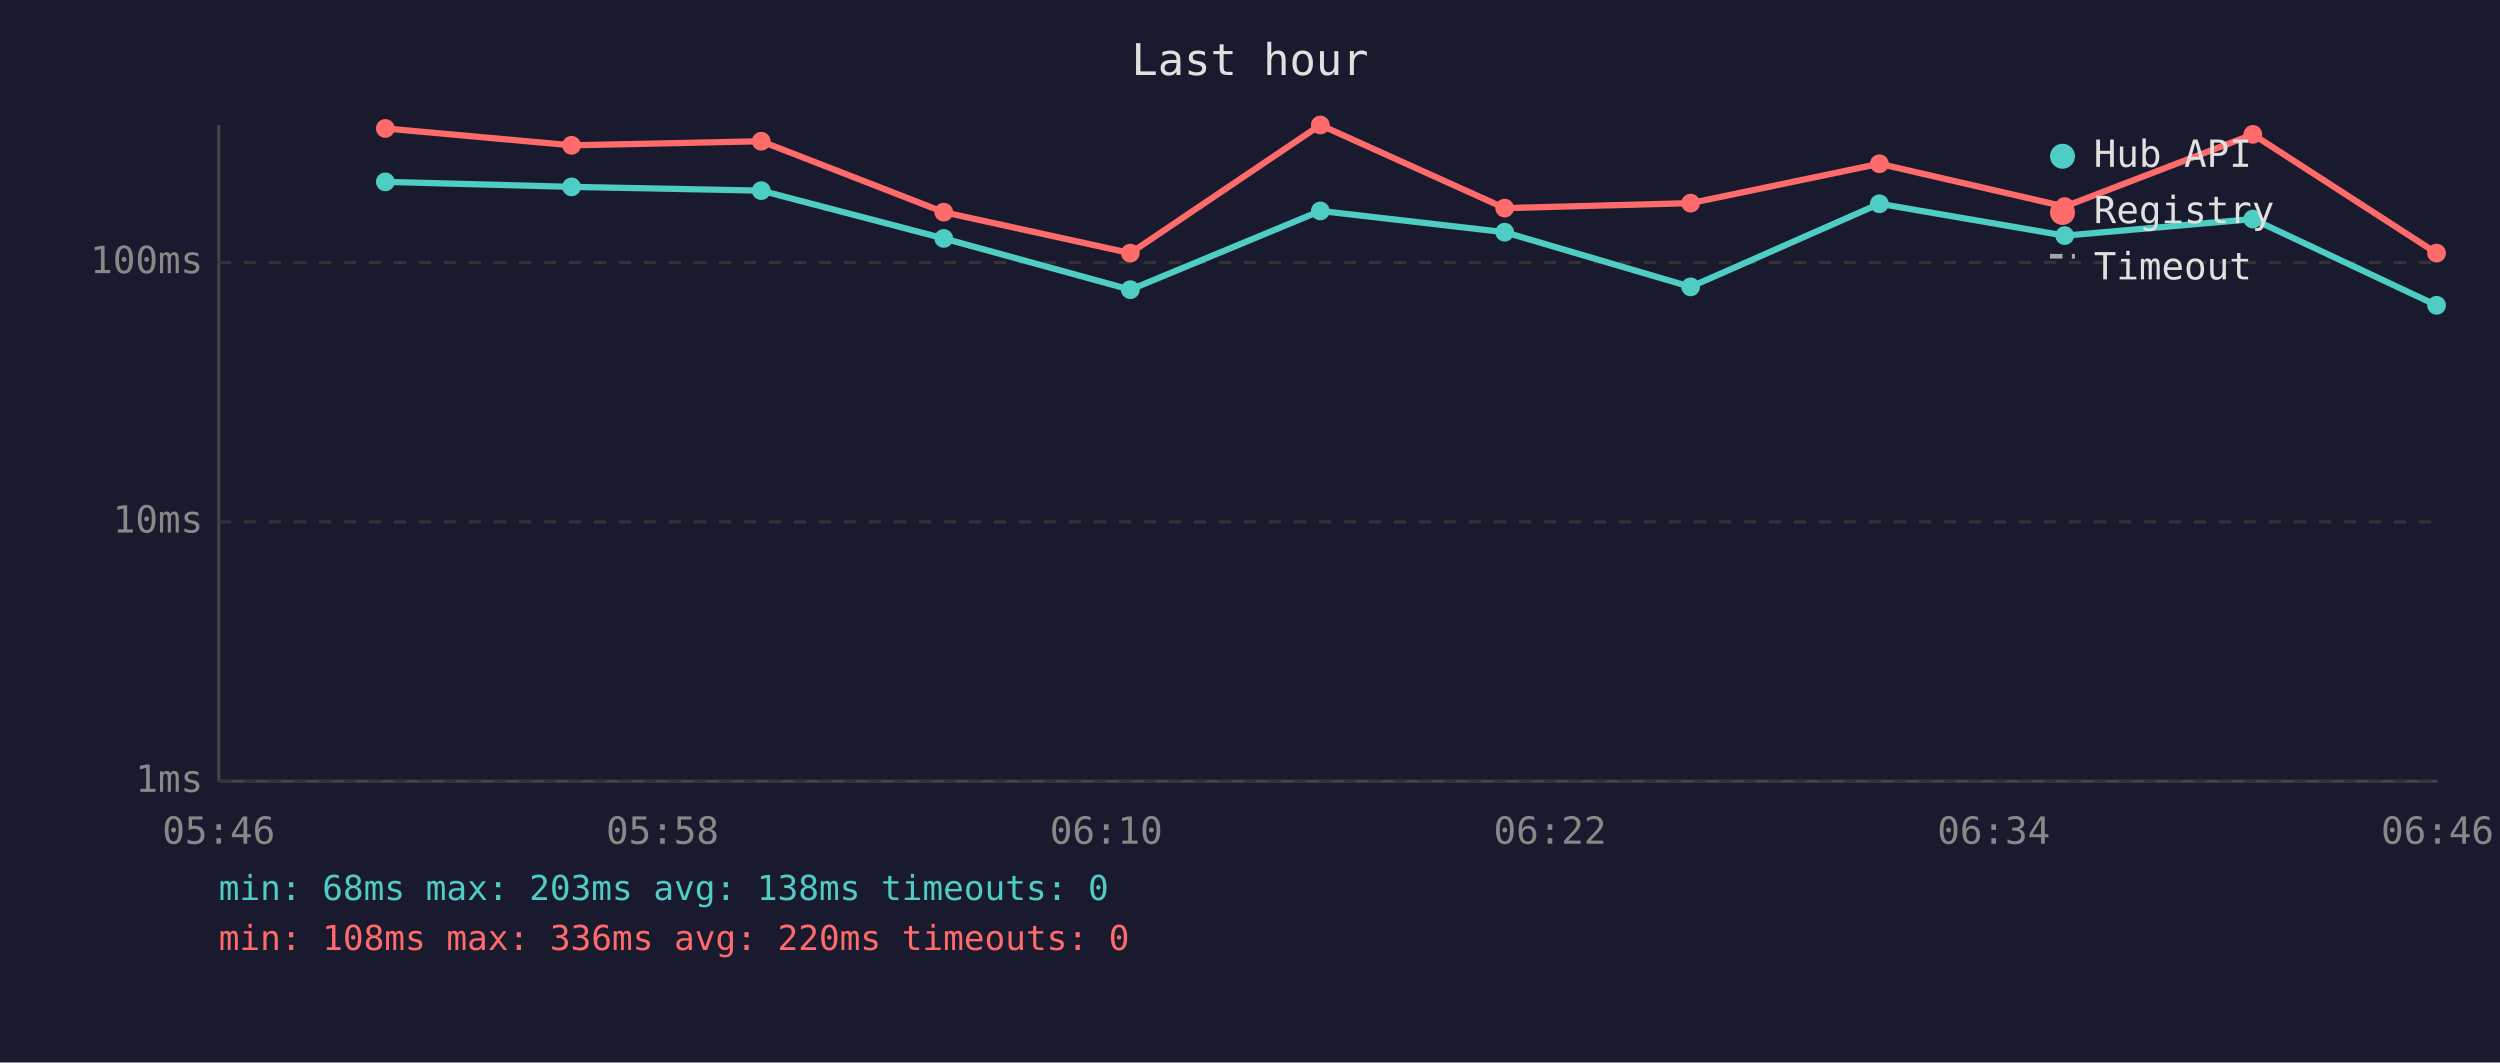
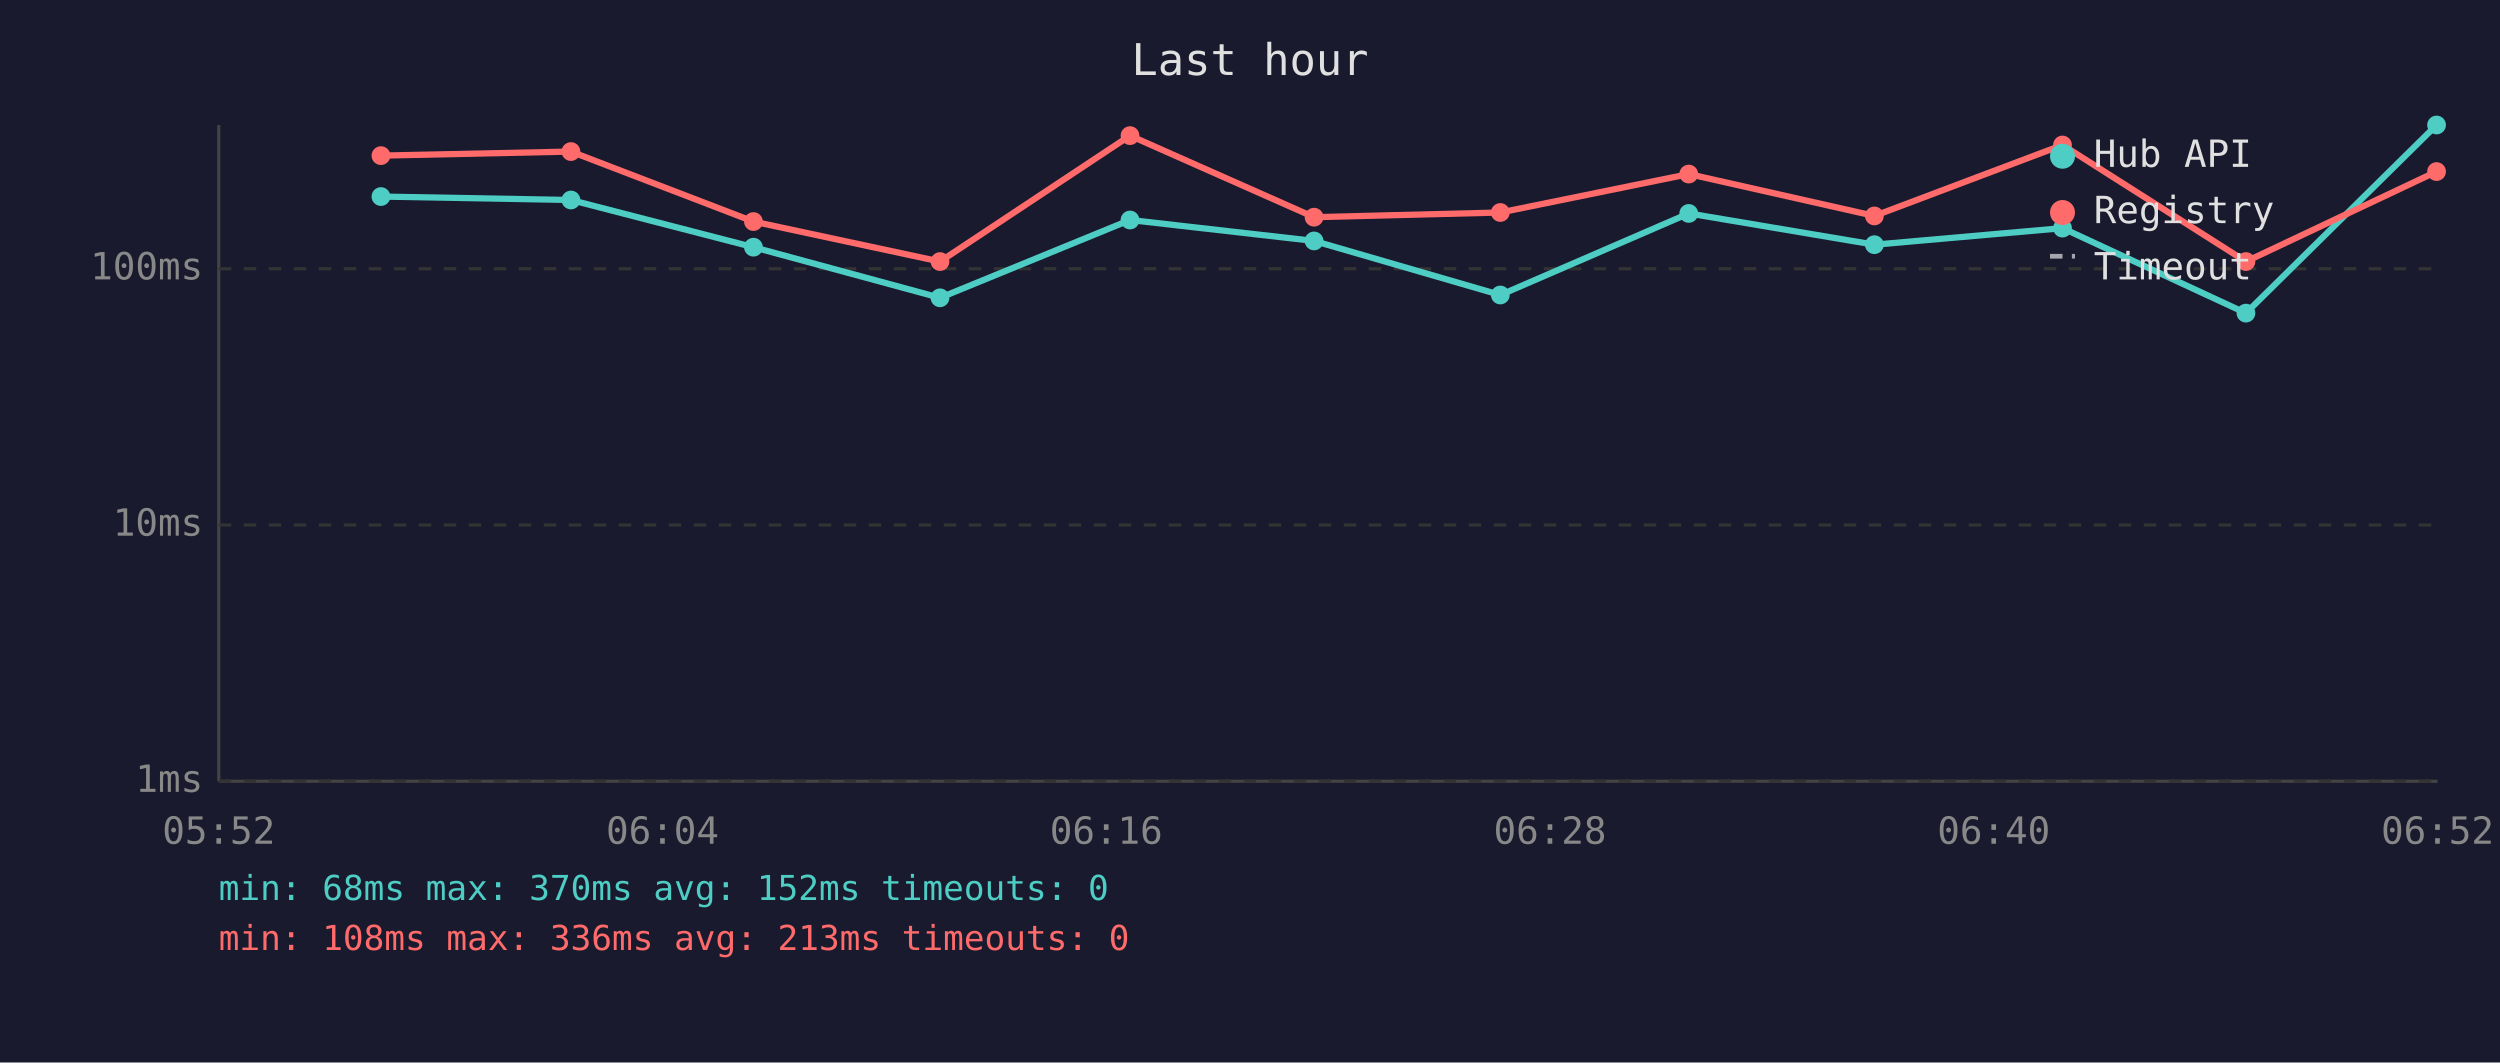
<svg xmlns="http://www.w3.org/2000/svg" viewBox="0 0 800 340" font-family="monospace" font-size="12">
  <rect width="800" height="340" fill="#1a1a2e" />
  <text x="400" y="24" fill="#e0e0e0" font-size="14" text-anchor="middle">Last hour</text>
  <line x1="70" y1="40" x2="70" y2="250" stroke="#444" stroke-width="1" />
  <line x1="70" y1="250" x2="780" y2="250" stroke="#444" stroke-width="1" />
  <line x1="70" y1="250" x2="780" y2="250" stroke="#333" stroke-width="1" stroke-dasharray="4" />
  <text x="65" y="250" fill="#888" text-anchor="end" dominant-baseline="middle">1ms</text>
-   <line x1="70" y1="167" x2="780" y2="167" stroke="#333" stroke-width="1" stroke-dasharray="4" />
-   <text x="65" y="167" fill="#888" text-anchor="end" dominant-baseline="middle">10ms</text>
-   <line x1="70" y1="84" x2="780" y2="84" stroke="#333" stroke-width="1" stroke-dasharray="4" />
-   <text x="65" y="84" fill="#888" text-anchor="end" dominant-baseline="middle">100ms</text>
-   <text x="70" y="270" fill="#888" text-anchor="middle">05:46</text>
-   <text x="212" y="270" fill="#888" text-anchor="middle">05:58</text>
-   <text x="354" y="270" fill="#888" text-anchor="middle">06:10</text>
-   <text x="496" y="270" fill="#888" text-anchor="middle">06:22</text>
-   <text x="638" y="270" fill="#888" text-anchor="middle">06:34</text>
-   <text x="780" y="270" fill="#888" text-anchor="middle">06:46</text>
-   <polyline points="123.3,58.2 182.9,59.8 243.6,61.0 302.0,76.3 361.7,92.7 422.5,67.5 481.5,74.3 541.0,91.8 601.4,65.2 660.7,75.4 720.9,70.1 779.7,97.7" fill="none" stroke="#4ecdc4" stroke-width="2" opacity="1" />
-   <circle cx="123.3" cy="58.2" r="3" fill="#4ecdc4" />
-   <circle cx="182.9" cy="59.8" r="3" fill="#4ecdc4" />
-   <circle cx="243.6" cy="61.0" r="3" fill="#4ecdc4" />
-   <circle cx="302.0" cy="76.3" r="3" fill="#4ecdc4" />
-   <circle cx="361.7" cy="92.7" r="3" fill="#4ecdc4" />
-   <circle cx="422.5" cy="67.5" r="3" fill="#4ecdc4" />
-   <circle cx="481.5" cy="74.3" r="3" fill="#4ecdc4" />
-   <circle cx="541.0" cy="91.8" r="3" fill="#4ecdc4" />
-   <circle cx="601.4" cy="65.2" r="3" fill="#4ecdc4" />
-   <circle cx="660.7" cy="75.4" r="3" fill="#4ecdc4" />
-   <circle cx="720.9" cy="70.1" r="3" fill="#4ecdc4" />
-   <circle cx="779.7" cy="97.7" r="3" fill="#4ecdc4" />
-   <polyline points="123.3,41.1 182.9,46.5 243.6,45.2 302.0,67.9 361.7,81.0 422.5,40.0 481.5,66.6 541.0,65.0 601.4,52.4 660.7,66.1 720.9,43.0 779.7,81.0" fill="none" stroke="#ff6b6b" stroke-width="2" opacity="1" />
-   <circle cx="123.3" cy="41.1" r="3" fill="#ff6b6b" />
-   <circle cx="182.9" cy="46.5" r="3" fill="#ff6b6b" />
-   <circle cx="243.6" cy="45.2" r="3" fill="#ff6b6b" />
-   <circle cx="302.0" cy="67.9" r="3" fill="#ff6b6b" />
-   <circle cx="361.7" cy="81.0" r="3" fill="#ff6b6b" />
-   <circle cx="422.5" cy="40.0" r="3" fill="#ff6b6b" />
-   <circle cx="481.5" cy="66.6" r="3" fill="#ff6b6b" />
-   <circle cx="541.0" cy="65.0" r="3" fill="#ff6b6b" />
-   <circle cx="601.4" cy="52.4" r="3" fill="#ff6b6b" />
-   <circle cx="660.7" cy="66.1" r="3" fill="#ff6b6b" />
-   <circle cx="720.9" cy="43.0" r="3" fill="#ff6b6b" />
-   <circle cx="779.7" cy="81.0" r="3" fill="#ff6b6b" />
+   <line x1="70" y1="168" x2="780" y2="168" stroke="#333" stroke-width="1" stroke-dasharray="4" />
+   <text x="65" y="168" fill="#888" text-anchor="end" dominant-baseline="middle">10ms</text>
+   <line x1="70" y1="86" x2="780" y2="86" stroke="#333" stroke-width="1" stroke-dasharray="4" />
+   <text x="65" y="86" fill="#888" text-anchor="end" dominant-baseline="middle">100ms</text>
+   <text x="70" y="270" fill="#888" text-anchor="middle">05:52</text>
+   <text x="212" y="270" fill="#888" text-anchor="middle">06:04</text>
+   <text x="354" y="270" fill="#888" text-anchor="middle">06:16</text>
+   <text x="496" y="270" fill="#888" text-anchor="middle">06:28</text>
+   <text x="638" y="270" fill="#888" text-anchor="middle">06:40</text>
+   <text x="780" y="270" fill="#888" text-anchor="middle">06:52</text>
+   <polyline points="121.9,62.9 182.7,64.0 241.1,79.1 300.8,95.3 361.6,70.4 420.5,77.1 480.1,94.4 540.4,68.3 599.8,78.3 660.0,73.0 718.7,100.2 779.7,40.0" fill="none" stroke="#4ecdc4" stroke-width="2" opacity="1" />
+   <circle cx="121.9" cy="62.9" r="3" fill="#4ecdc4" />
+   <circle cx="182.7" cy="64.0" r="3" fill="#4ecdc4" />
+   <circle cx="241.1" cy="79.1" r="3" fill="#4ecdc4" />
+   <circle cx="300.8" cy="95.3" r="3" fill="#4ecdc4" />
+   <circle cx="361.6" cy="70.4" r="3" fill="#4ecdc4" />
+   <circle cx="420.5" cy="77.1" r="3" fill="#4ecdc4" />
+   <circle cx="480.1" cy="94.4" r="3" fill="#4ecdc4" />
+   <circle cx="540.4" cy="68.3" r="3" fill="#4ecdc4" />
+   <circle cx="599.8" cy="78.3" r="3" fill="#4ecdc4" />
+   <circle cx="660.0" cy="73.0" r="3" fill="#4ecdc4" />
+   <circle cx="718.7" cy="100.2" r="3" fill="#4ecdc4" />
+   <circle cx="779.7" cy="40.0" r="3" fill="#4ecdc4" />
+   <polyline points="121.9,49.8 182.7,48.5 241.1,70.9 300.8,83.7 361.6,43.4 420.5,69.5 480.1,68.0 540.4,55.7 599.8,69.1 660.0,46.4 718.7,83.7 779.7,54.9" fill="none" stroke="#ff6b6b" stroke-width="2" opacity="1" />
+   <circle cx="121.9" cy="49.8" r="3" fill="#ff6b6b" />
+   <circle cx="182.7" cy="48.5" r="3" fill="#ff6b6b" />
+   <circle cx="241.1" cy="70.9" r="3" fill="#ff6b6b" />
+   <circle cx="300.8" cy="83.7" r="3" fill="#ff6b6b" />
+   <circle cx="361.6" cy="43.4" r="3" fill="#ff6b6b" />
+   <circle cx="420.5" cy="69.5" r="3" fill="#ff6b6b" />
+   <circle cx="480.1" cy="68.0" r="3" fill="#ff6b6b" />
+   <circle cx="540.4" cy="55.7" r="3" fill="#ff6b6b" />
+   <circle cx="599.8" cy="69.1" r="3" fill="#ff6b6b" />
+   <circle cx="660.0" cy="46.4" r="3" fill="#ff6b6b" />
+   <circle cx="718.7" cy="83.7" r="3" fill="#ff6b6b" />
+   <circle cx="779.7" cy="54.9" r="3" fill="#ff6b6b" />
  <circle cx="660" cy="50" r="4" fill="#4ecdc4" />
  <text x="670" y="50" fill="#e0e0e0" dominant-baseline="middle">Hub API</text>
  <circle cx="660" cy="68" r="4" fill="#ff6b6b" />
  <text x="670" y="68" fill="#e0e0e0" dominant-baseline="middle">Registry</text>
  <line x1="656" y1="82" x2="664" y2="82" stroke="#e0e0e0" stroke-width="1.5" stroke-dasharray="4,3" opacity="0.7" />
  <text x="670" y="86" fill="#e0e0e0" dominant-baseline="middle">Timeout</text>
-   <text x="70" y="288" fill="#4ecdc4" font-size="11">min: 68ms  max: 203ms  avg: 138ms  timeouts: 0</text>
-   <text x="70" y="304" fill="#ff6b6b" font-size="11">min: 108ms  max: 336ms  avg: 220ms  timeouts: 0</text>
+   <text x="70" y="288" fill="#4ecdc4" font-size="11">min: 68ms  max: 370ms  avg: 152ms  timeouts: 0</text>
+   <text x="70" y="304" fill="#ff6b6b" font-size="11">min: 108ms  max: 336ms  avg: 213ms  timeouts: 0</text>
</svg>
